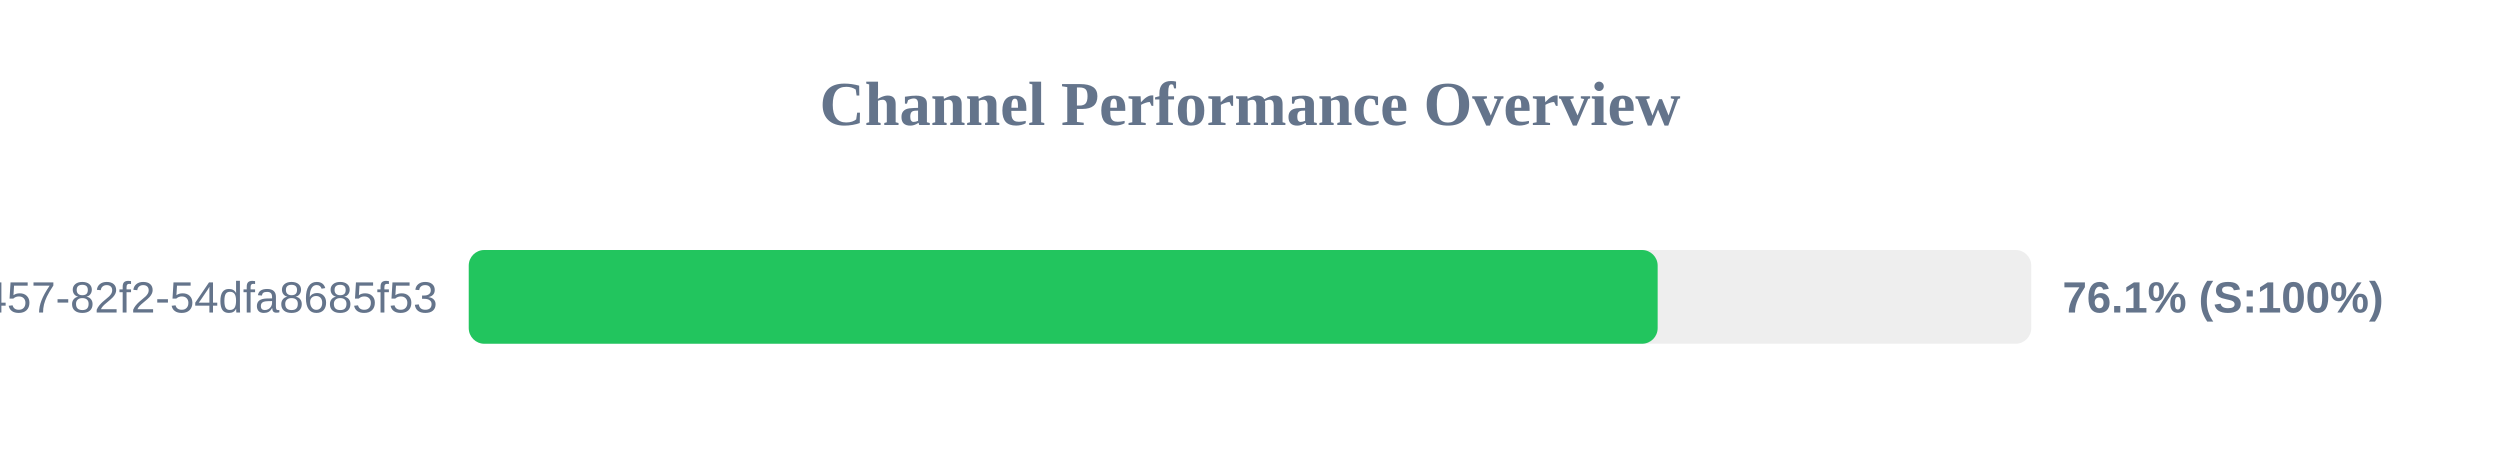
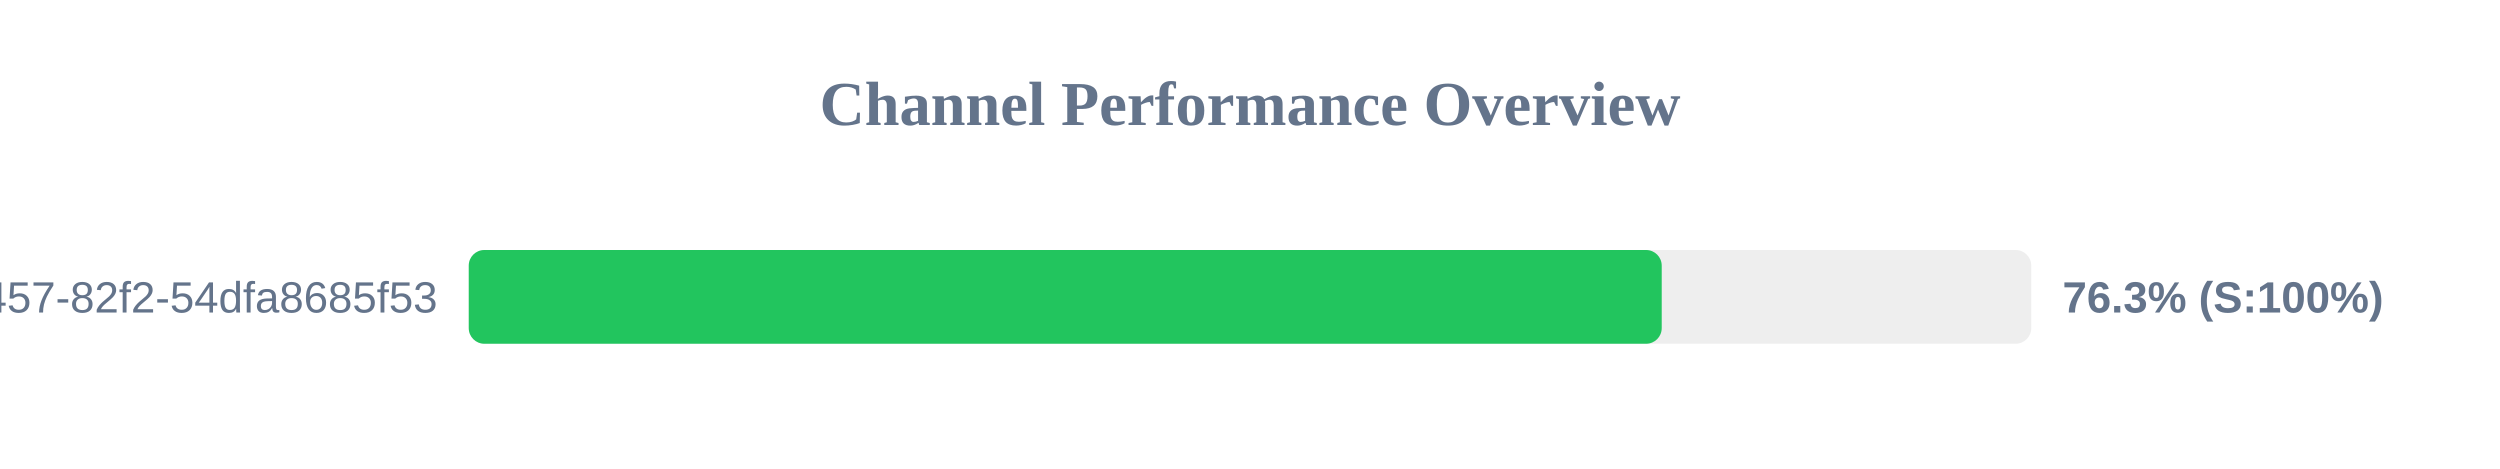
<svg xmlns="http://www.w3.org/2000/svg" width="800" height="150" version="1.1">
  <style>
        .row { font: 14px Arial; fill: #64748b; }
        .score { font: bold 14px Arial; fill: #64748b; }
    </style>
  <text x="400" y="40" text-anchor="middle" font-size="20px" font-weight="bold" fill="#64748b">Channel Performance Overview</text>
  <rect x="150" y="80" width="500" height="30" fill="#eee" rx="5" />
-   <rect x="150" y="80" width="380.45" height="30" fill="#22c55e" rx="5" />
+   <rect x="150" y="80" width="381.75" height="30" fill="#22c55e" rx="5" />
  <text x="140" y="100" text-anchor="end" class="row">?uuid=413c8b50-96bf-4457-82f2-54dfa8685f53</text>
-   <text x="660" y="100" text-anchor="start" class="score">76.1% (S:100%)</text>
+   <text x="660" y="100" text-anchor="start" class="score">76.3% (S:100%)</text>
</svg>
